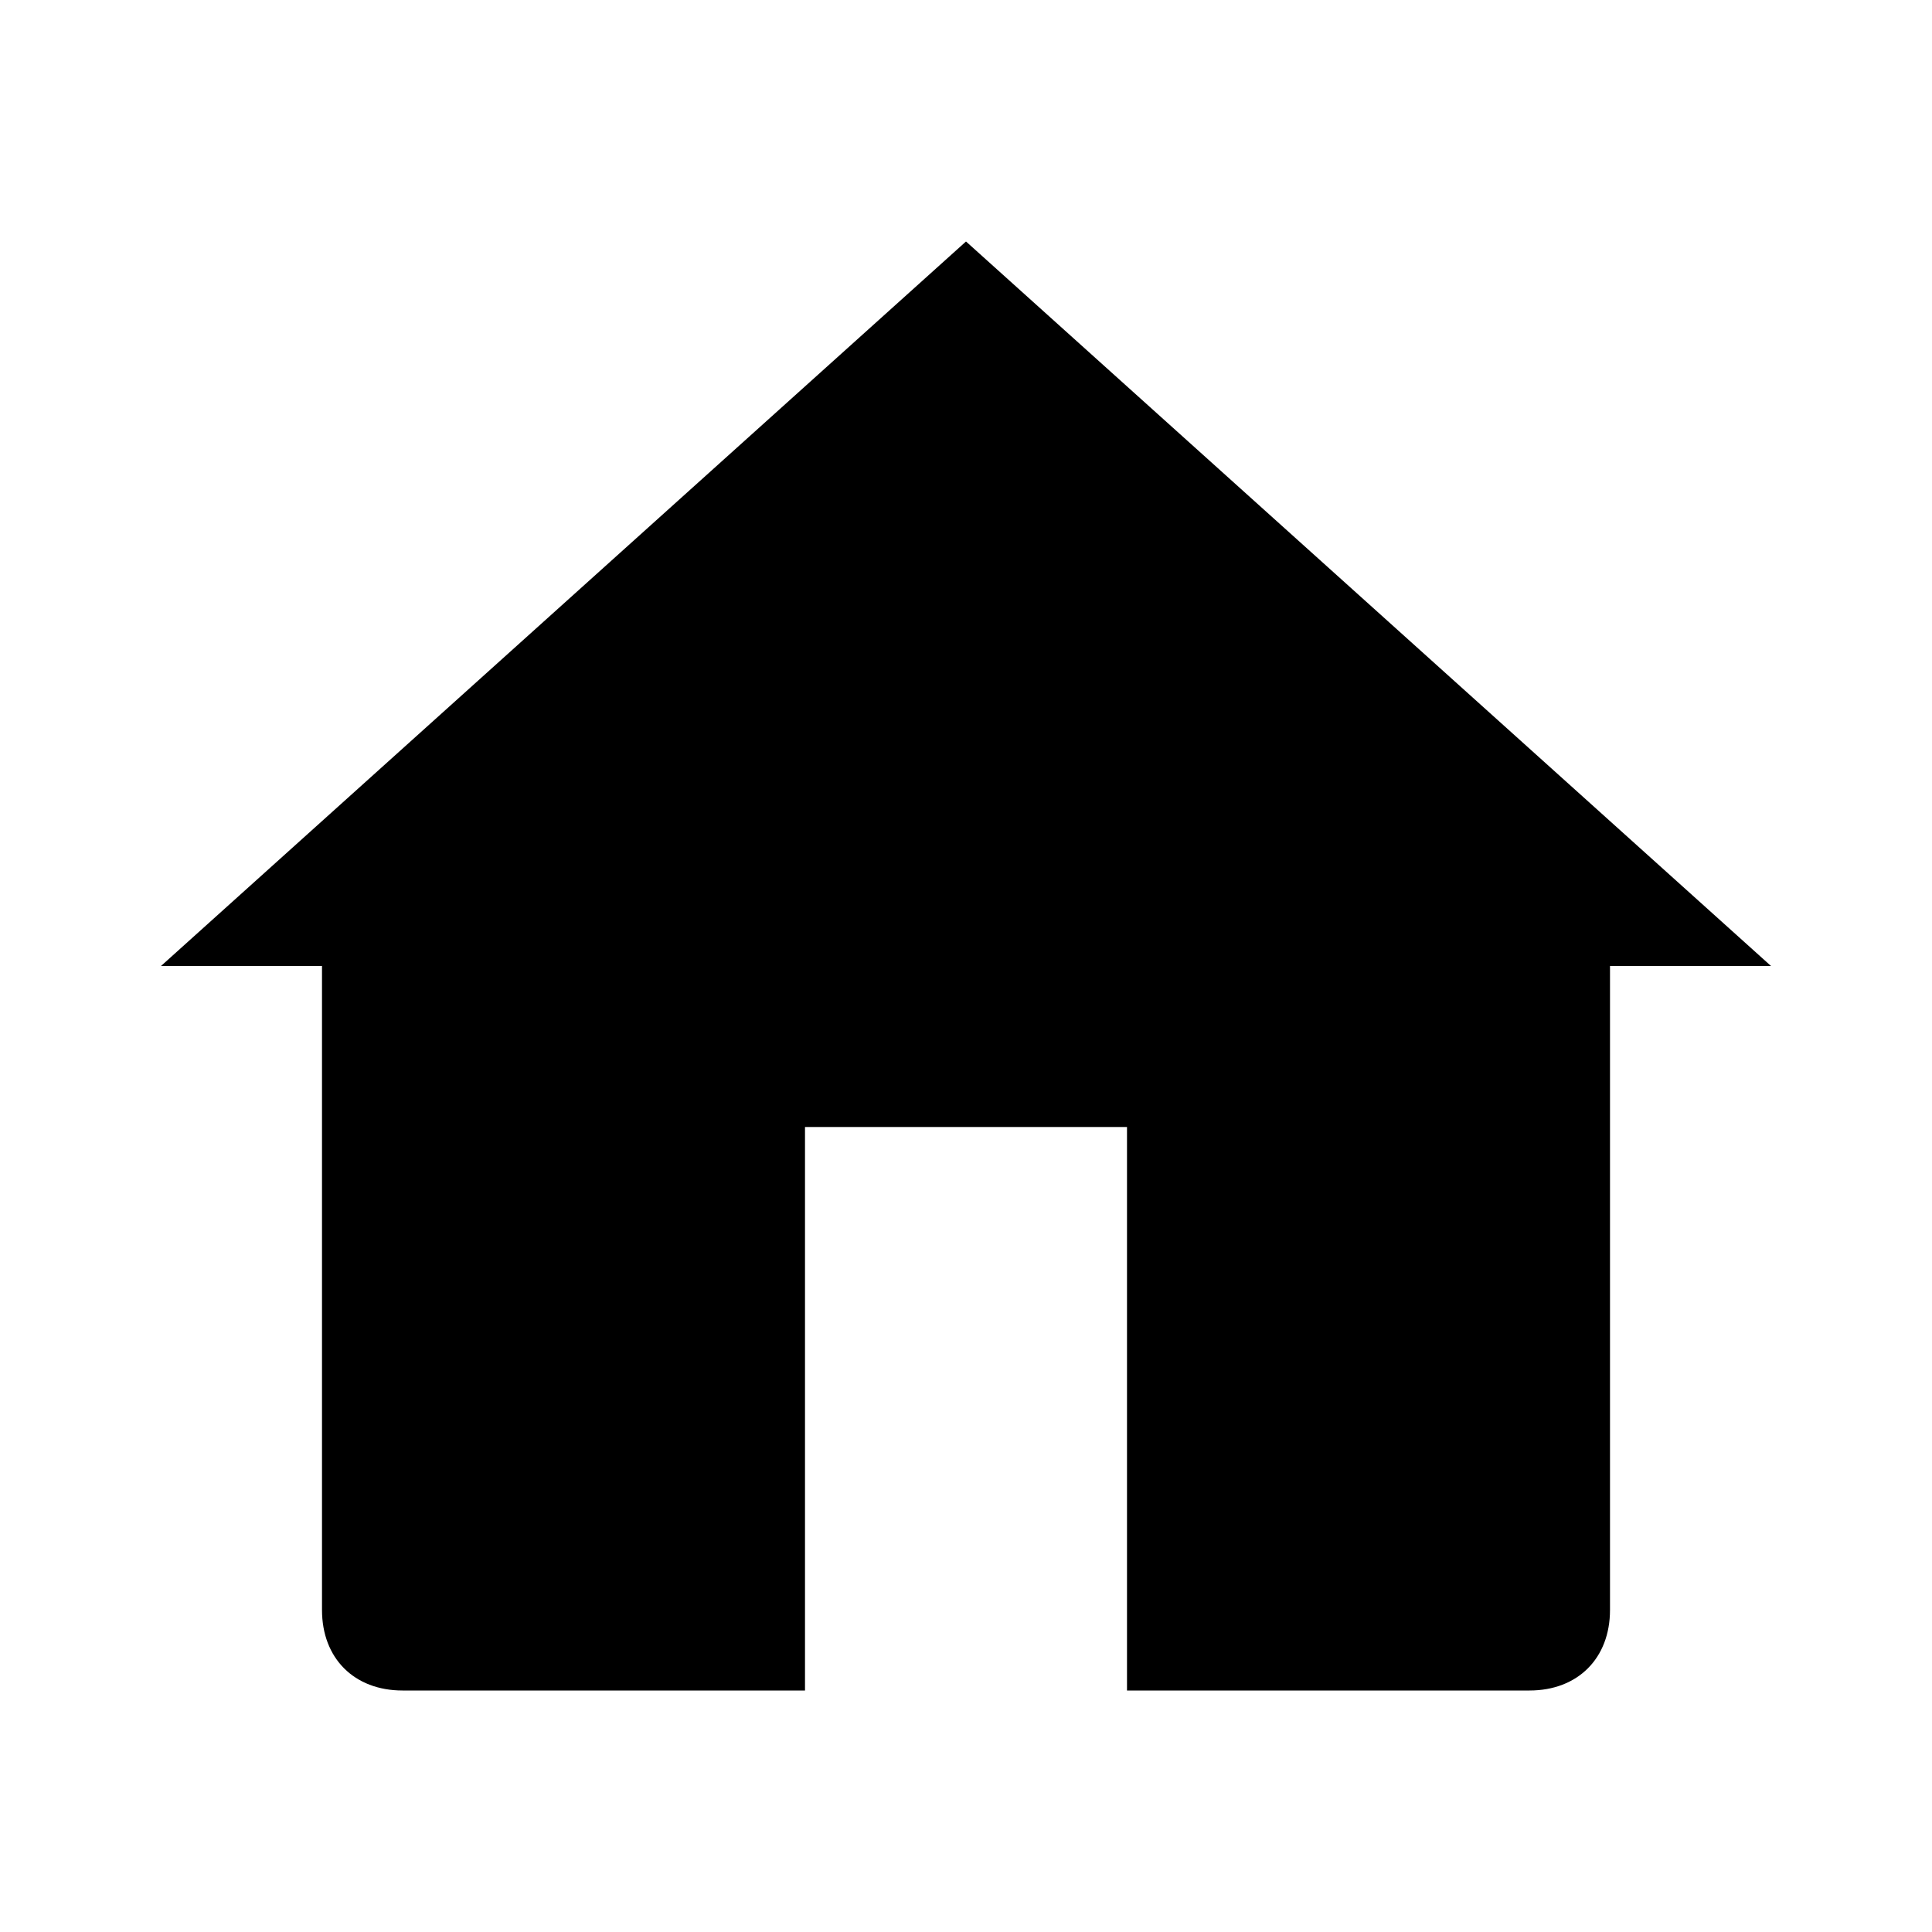
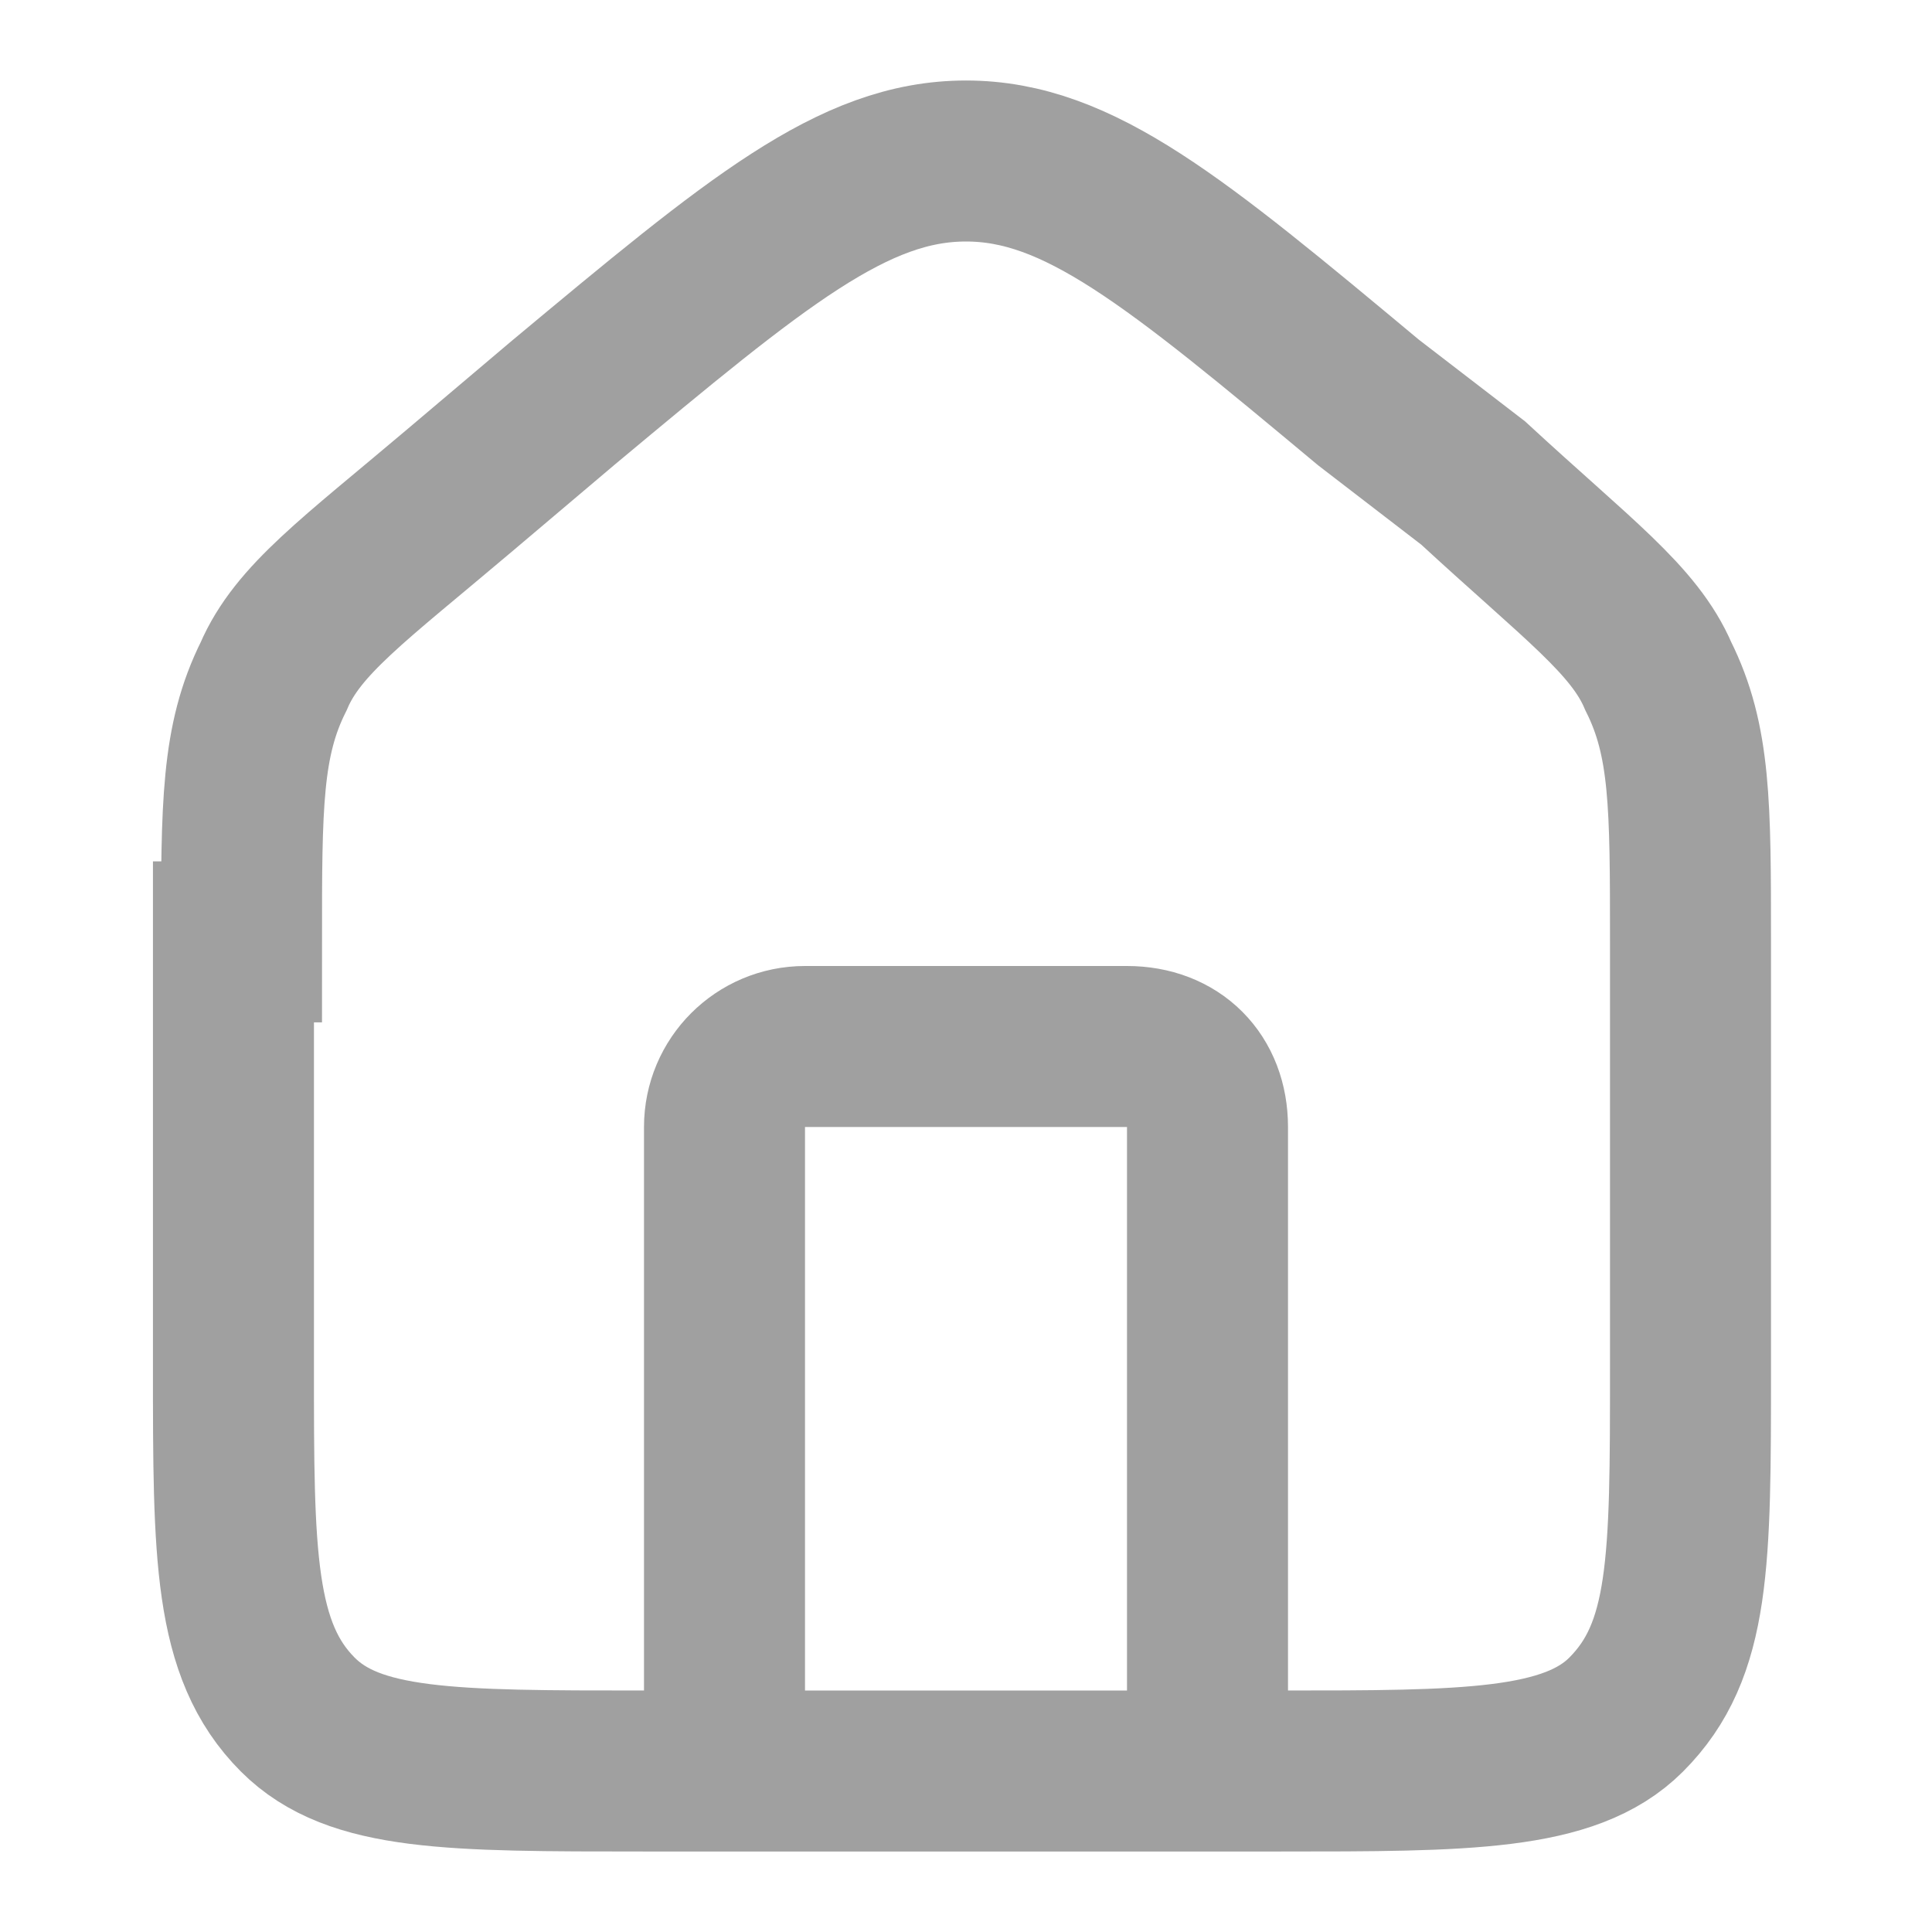
- <svg xmlns="http://www.w3.org/2000/svg" version="1.0" viewBox="0 0 24 24" xml:space="preserve">
-   <path d="M20 20v-8h2L12 3 2 12h2v8c0 .6.4 1 1 1h5v-7h4v7h5c.6 0 1-.4 1-1z" />
+ <svg xmlns="http://www.w3.org/2000/svg" fill="none" viewBox="0 0 24 24">
+   <path stroke="#A0A0A0" stroke-width="2" d="M3 11.7c0-1.7 0-2.5.4-3.3.3-.7 1-1.2 2.3-2.3L7 5c2.4-2 3.6-3 5-3s2.6 1 5 3l1.3 1c1.3 1.2 2 1.7 2.3 2.4.4.8.4 1.6.4 3.3V17c0 2.4 0 3.5-.8 4.3-.7.7-2 .7-4.3.7H8c-2.4 0-3.6 0-4.3-.7-.8-.8-.8-2-.8-4.3v-5.3Z" />
+   <path stroke="#A0A0A0" stroke-linecap="round" stroke-linejoin="round" stroke-width="2" d="M15 21v-7c0-.6-.4-1-1-1h-4a1 1 0 0 0-1 1v7" />
</svg>
